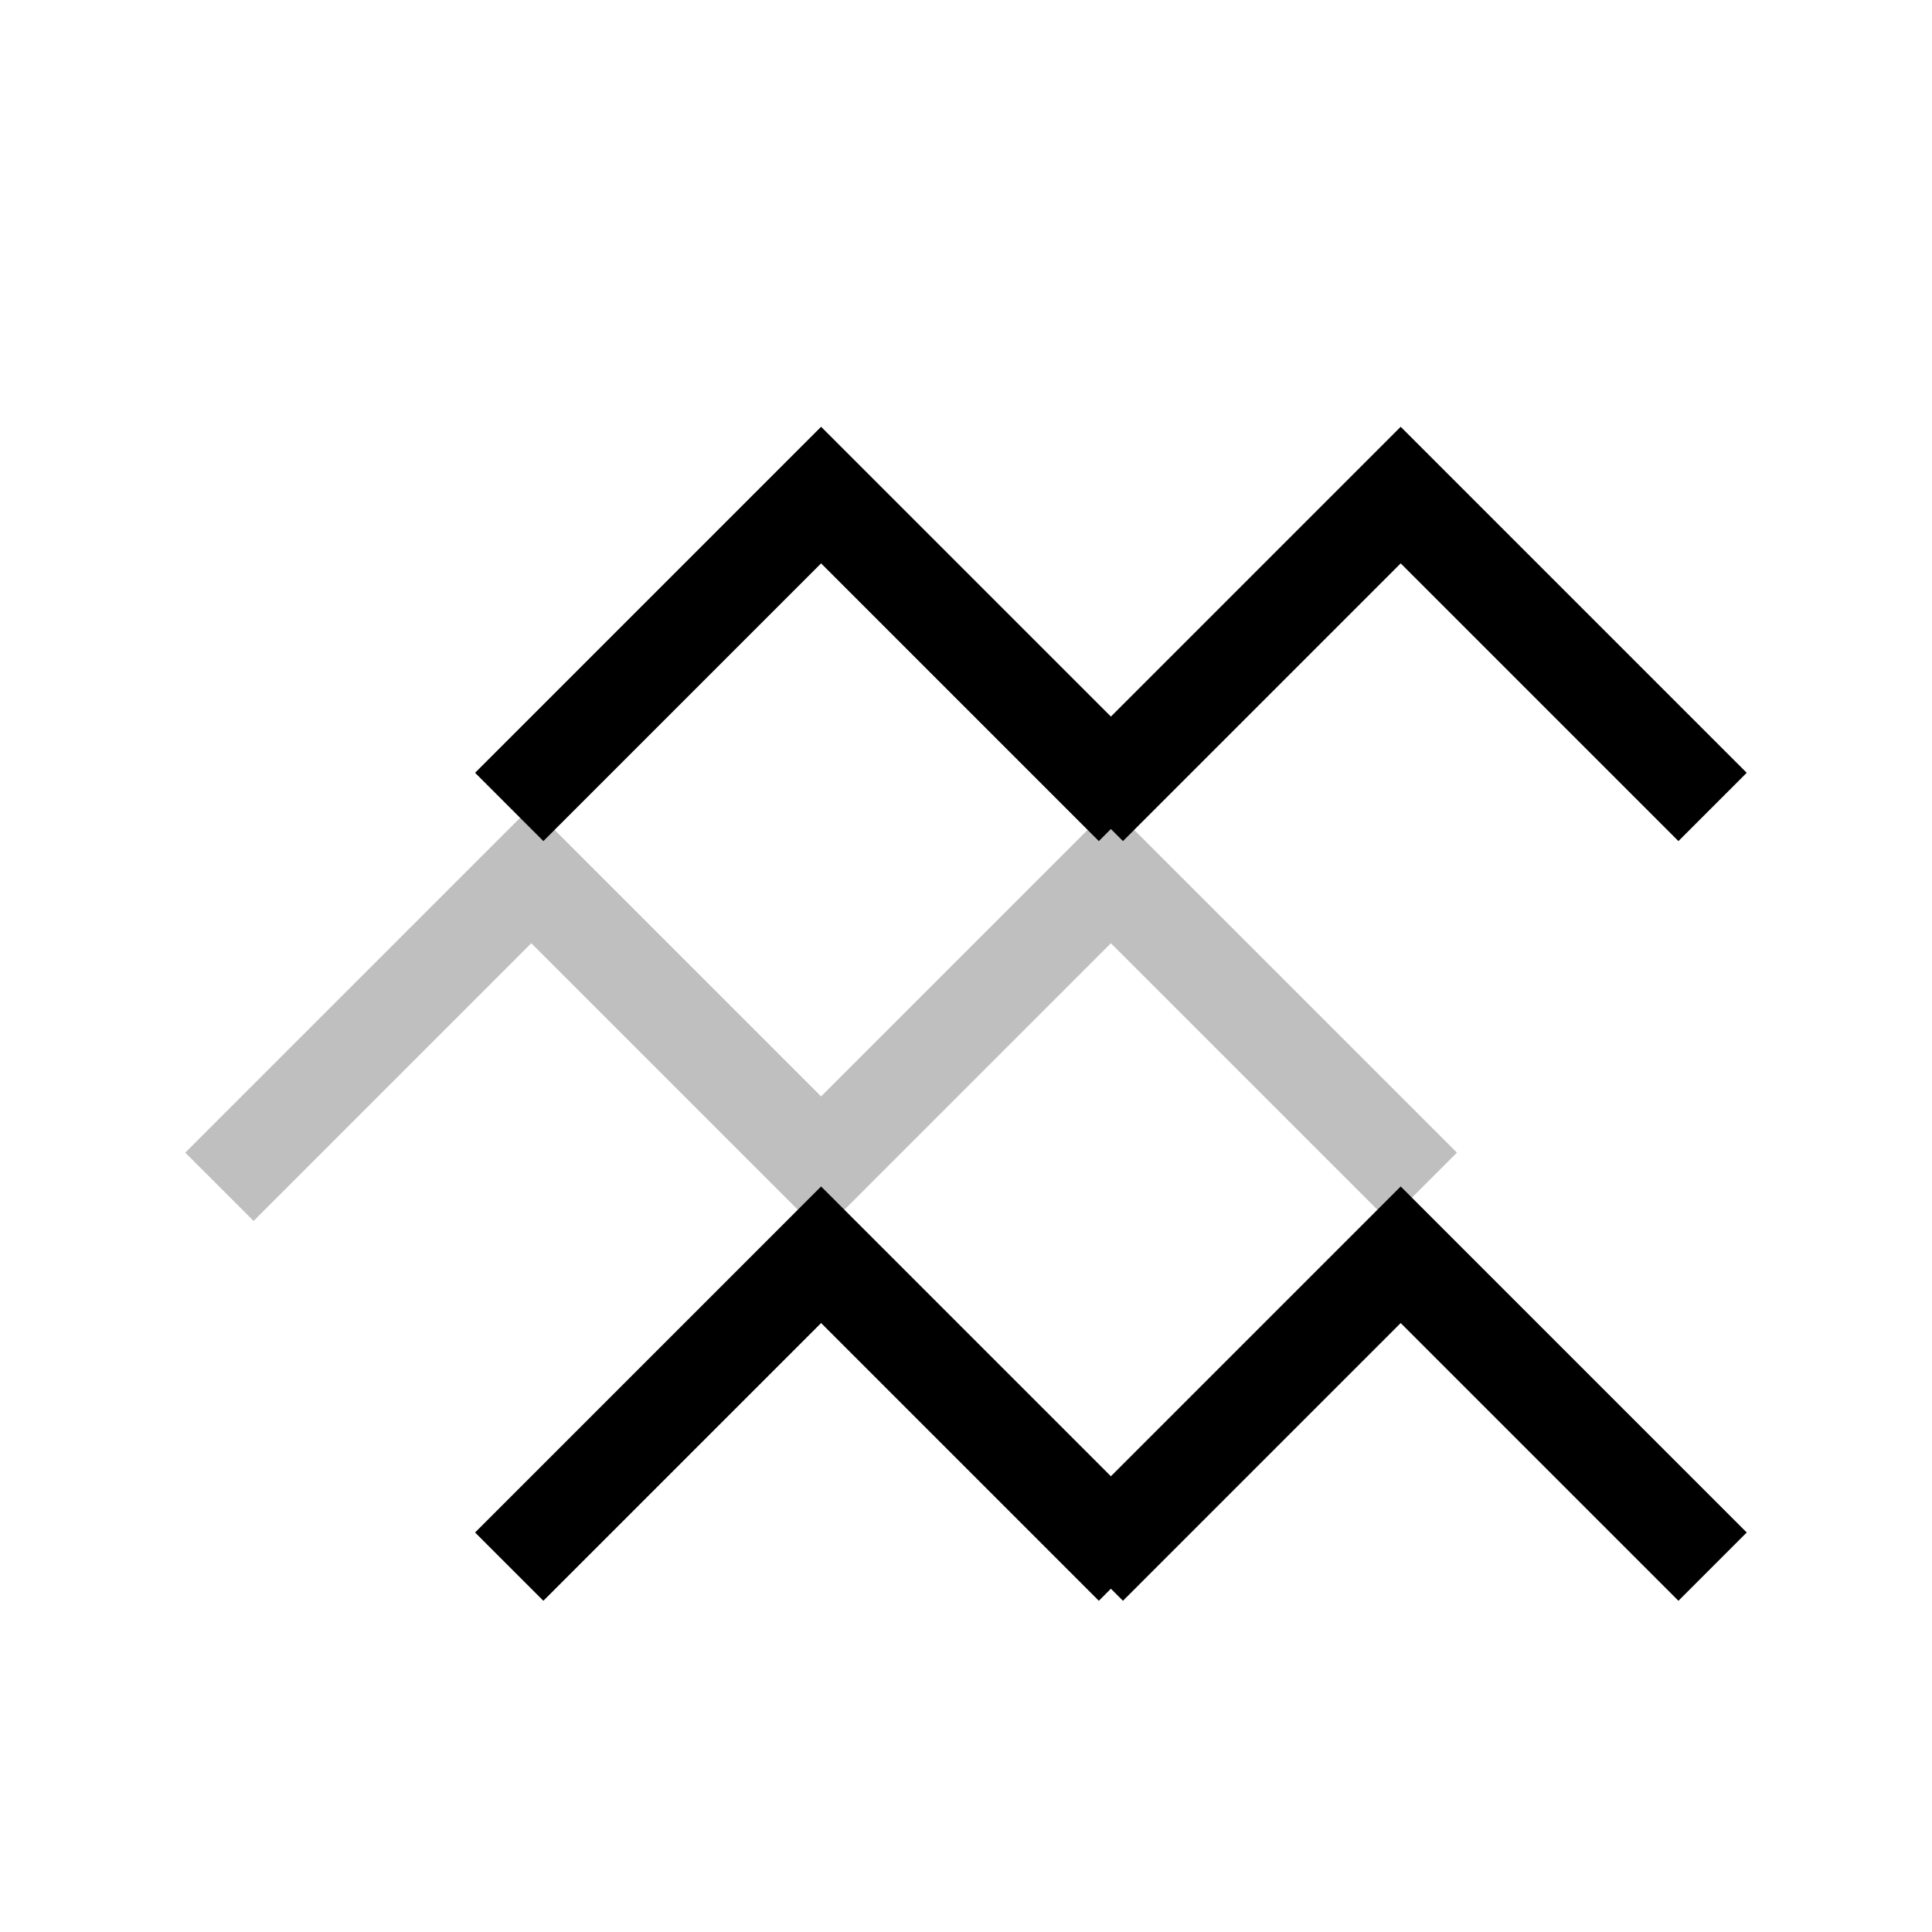
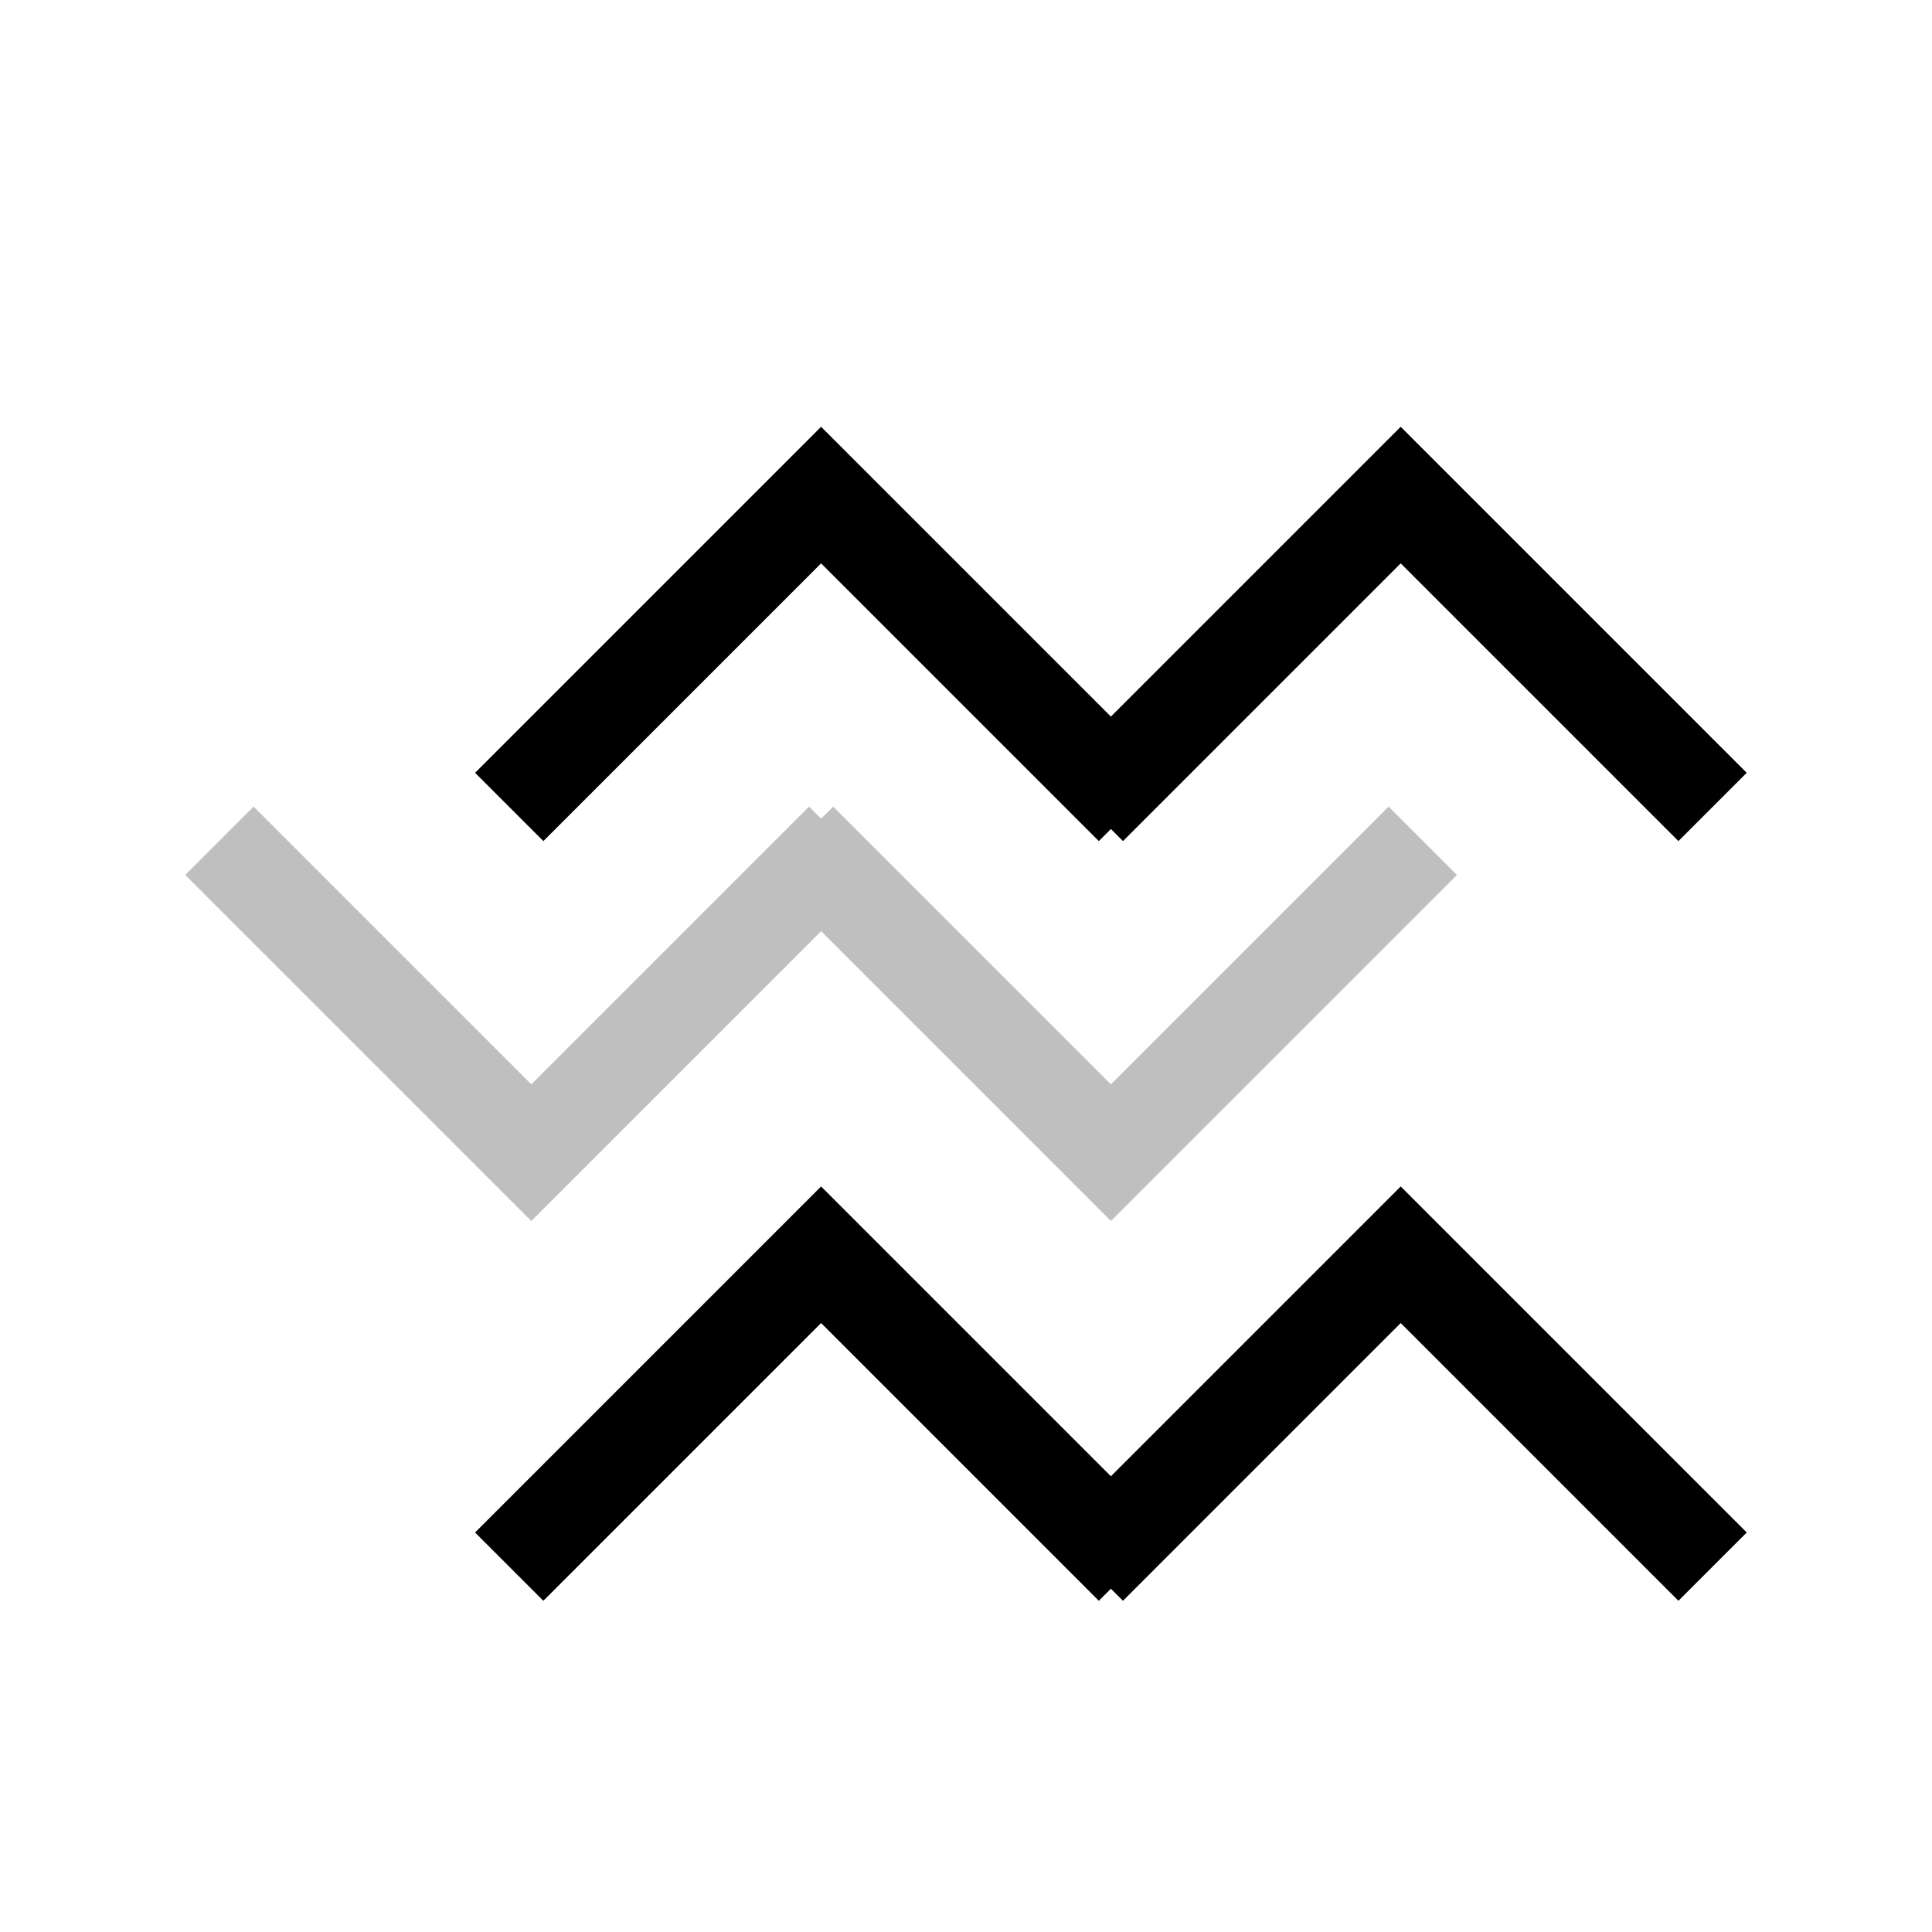
<svg viewBox="0 0 80 80" fill="none">
-   <path d="M31 23.5L32.414 24.914V24.914L31 23.5ZM21.086 30.586L19.672 32L22.5 34.828L23.914 33.414L21.086 30.586ZM34 20.5L35.414 19.086L34 17.672L32.586 19.086L34 20.5ZM33 21.5L31.586 20.086V20.086L33 21.5ZM32.5 22L33.914 23.414L33.914 23.414L32.5 22ZM31.5 23L30.086 21.586V21.586L31.5 23ZM44.086 33.414L45.5 34.828L48.328 32L46.914 30.586L44.086 33.414ZM55 23.5L56.414 24.914V24.914L55 23.5ZM45.086 30.586L43.672 32L46.5 34.828L47.914 33.414L45.086 30.586ZM58 20.5L59.414 19.086L58 17.672L56.586 19.086L58 20.5ZM57 21.5L55.586 20.086V20.086L57 21.5ZM56.5 22L57.914 23.414V23.414L56.5 22ZM55.5 23L54.086 21.586V21.586L55.5 23ZM68.086 33.414L69.5 34.828L72.328 32L70.914 30.586L68.086 33.414ZM29.586 22.086L21.086 30.586L23.914 33.414L32.414 24.914L29.586 22.086ZM32.586 19.086L31.586 20.086L34.414 22.914L35.414 21.914L32.586 19.086ZM31.586 20.086L31.086 20.586L33.914 23.414L34.414 22.914L31.586 20.086ZM31.086 20.586L30.586 21.086L33.414 23.914L33.914 23.414L31.086 20.586ZM30.586 21.086L30.086 21.586L32.914 24.414L33.414 23.914L30.586 21.086ZM30.086 21.586L29.586 22.086L32.414 24.914L32.914 24.414L30.086 21.586ZM46.914 30.586L35.414 19.086L32.586 21.914L44.086 33.414L46.914 30.586ZM53.586 22.086L45.086 30.586L47.914 33.414L56.414 24.914L53.586 22.086ZM56.586 19.086L55.586 20.086L58.414 22.914L59.414 21.914L56.586 19.086ZM55.586 20.086L55.086 20.586L57.914 23.414L58.414 22.914L55.586 20.086ZM55.086 20.586L54.586 21.086L57.414 23.914L57.914 23.414L55.086 20.586ZM54.586 21.086L54.086 21.586L56.914 24.414L57.414 23.914L54.586 21.086ZM54.086 21.586L53.586 22.086L56.414 24.914L56.914 24.414L54.086 21.586ZM70.914 30.586L59.414 19.086L56.586 21.914L68.086 33.414L70.914 30.586Z" fill="currentColor" />
-   <path d="M31 54.957L32.414 56.371V56.371L31 54.957ZM21.086 62.043L19.672 63.457L22.5 66.285L23.914 64.871L21.086 62.043ZM34 51.957L35.414 50.543L34 49.129L32.586 50.543L34 51.957ZM33 52.957L31.586 51.543V51.543L33 52.957ZM32.5 53.457L33.914 54.871L33.914 54.871L32.5 53.457ZM31.5 54.457L30.086 53.043V53.043L31.5 54.457ZM44.086 64.871L45.5 66.285L48.328 63.457L46.914 62.043L44.086 64.871ZM55 54.957L56.414 56.371V56.371L55 54.957ZM45.086 62.043L43.672 63.457L46.5 66.285L47.914 64.871L45.086 62.043ZM58 51.957L59.414 50.543L58 49.129L56.586 50.543L58 51.957ZM57 52.957L55.586 51.543V51.543L57 52.957ZM56.5 53.457L57.914 54.871V54.871L56.5 53.457ZM55.5 54.457L54.086 53.043V53.043L55.5 54.457ZM68.086 64.871L69.5 66.285L72.328 63.457L70.914 62.043L68.086 64.871ZM29.586 53.543L21.086 62.043L23.914 64.871L32.414 56.371L29.586 53.543ZM32.586 50.543L31.586 51.543L34.414 54.371L35.414 53.371L32.586 50.543ZM31.586 51.543L31.086 52.043L33.914 54.871L34.414 54.371L31.586 51.543ZM31.086 52.043L30.586 52.543L33.414 55.371L33.914 54.871L31.086 52.043ZM30.586 52.543L30.086 53.043L32.914 55.871L33.414 55.371L30.586 52.543ZM30.086 53.043L29.586 53.543L32.414 56.371L32.914 55.871L30.086 53.043ZM46.914 62.043L35.414 50.543L32.586 53.371L44.086 64.871L46.914 62.043ZM53.586 53.543L45.086 62.043L47.914 64.871L56.414 56.371L53.586 53.543ZM56.586 50.543L55.586 51.543L58.414 54.371L59.414 53.371L56.586 50.543ZM55.586 51.543L55.086 52.043L57.914 54.871L58.414 54.371L55.586 51.543ZM55.086 52.043L54.586 52.543L57.414 55.371L57.914 54.871L55.086 52.043ZM54.586 52.543L54.086 53.043L56.914 55.871L57.414 55.371L54.586 52.543ZM54.086 53.043L53.586 53.543L56.414 56.371L56.914 55.871L54.086 53.043ZM70.914 62.043L59.414 50.543L56.586 53.371L68.086 64.871L70.914 62.043Z" fill="currentColor" />
-   <path opacity="0.25" d="M19 39.228L20.414 40.643V40.643L19 39.228ZM9.086 46.314L7.672 47.728L10.5 50.557L11.914 49.143L9.086 46.314ZM22 36.228L23.414 34.814L22 33.4L20.586 34.814L22 36.228ZM21 37.228L19.586 35.814V35.814L21 37.228ZM20.5 37.728L21.914 39.143L21.914 39.143L20.5 37.728ZM19.5 38.728L18.086 37.314V37.314L19.5 38.728ZM32.086 49.143L33.5 50.557L36.328 47.728L34.914 46.314L32.086 49.143ZM43 39.228L44.414 40.643V40.643L43 39.228ZM33.086 46.314L31.672 47.728L34.5 50.557L35.914 49.143L33.086 46.314ZM46 36.228L47.414 34.814L46 33.4L44.586 34.814L46 36.228ZM45 37.228L43.586 35.814V35.814L45 37.228ZM44.5 37.728L45.914 39.143V39.143L44.5 37.728ZM43.5 38.728L42.086 37.314V37.314L43.5 38.728ZM56.086 49.143L57.5 50.557L60.328 47.728L58.914 46.314L56.086 49.143ZM17.586 37.814L9.086 46.314L11.914 49.143L20.414 40.643L17.586 37.814ZM20.586 34.814L19.586 35.814L22.414 38.643L23.414 37.643L20.586 34.814ZM19.586 35.814L19.086 36.314L21.914 39.143L22.414 38.643L19.586 35.814ZM19.086 36.314L18.586 36.814L21.414 39.643L21.914 39.143L19.086 36.314ZM18.586 36.814L18.086 37.314L20.914 40.143L21.414 39.643L18.586 36.814ZM18.086 37.314L17.586 37.814L20.414 40.643L20.914 40.143L18.086 37.314ZM34.914 46.314L23.414 34.814L20.586 37.643L32.086 49.143L34.914 46.314ZM41.586 37.814L33.086 46.314L35.914 49.143L44.414 40.643L41.586 37.814ZM44.586 34.814L43.586 35.814L46.414 38.643L47.414 37.643L44.586 34.814ZM43.586 35.814L43.086 36.314L45.914 39.143L46.414 38.643L43.586 35.814ZM43.086 36.314L42.586 36.814L45.414 39.643L45.914 39.143L43.086 36.314ZM42.586 36.814L42.086 37.314L44.914 40.143L45.414 39.643L42.586 36.814ZM42.086 37.314L41.586 37.814L44.414 40.643L44.914 40.143L42.086 37.314ZM58.914 46.314L47.414 34.814L44.586 37.643L56.086 49.143L58.914 46.314Z" fill="currentColor" />
+   <path d="M34 20.5L35.414 19.086L34 17.672L32.586 19.086L34 20.5ZM21.086 30.586L19.672 32L22.5 34.828L23.914 33.414L21.086 30.586ZM44.086 33.414L45.5 34.828L48.328 32L46.914 30.586L44.086 33.414ZM58 20.5L59.414 19.086L58 17.672L56.586 19.086L58 20.5ZM45.086 30.586L43.672 32L46.5 34.828L47.914 33.414L45.086 30.586ZM68.086 33.414L69.5 34.828L72.328 32L70.914 30.586L68.086 33.414ZM32.586 19.086L21.086 30.586L23.914 33.414L35.414 21.914L32.586 19.086ZM46.914 30.586L35.414 19.086L32.586 21.914L44.086 33.414L46.914 30.586ZM56.586 19.086L45.086 30.586L47.914 33.414L59.414 21.914L56.586 19.086ZM70.914 30.586L59.414 19.086L56.586 21.914L68.086 33.414L70.914 30.586Z" fill="currentColor" />
+   <path d="M34 51.957L35.414 50.543L34 49.129L32.586 50.543L34 51.957ZM21.086 62.043L19.672 63.457L22.5 66.285L23.914 64.871L21.086 62.043ZM44.086 64.871L45.5 66.285L48.328 63.457L46.914 62.043L44.086 64.871ZM58 51.957L59.414 50.543L58 49.129L56.586 50.543L58 51.957ZM45.086 62.043L43.672 63.457L46.5 66.285L47.914 64.871L45.086 62.043ZM68.086 64.871L69.5 66.285L72.328 63.457L70.914 62.043L68.086 64.871ZM32.586 50.543L21.086 62.043L23.914 64.871L35.414 53.371L32.586 50.543ZM46.914 62.043L35.414 50.543L32.586 53.371L44.086 64.871L46.914 62.043ZM56.586 50.543L45.086 62.043L47.914 64.871L59.414 53.371L56.586 50.543ZM70.914 62.043L59.414 50.543L56.586 53.371L68.086 64.871L70.914 62.043Z" fill="currentColor" />
+   <path opacity="0.25" d="M22 47.728L23.414 49.143L22 50.557L20.586 49.143L22 47.728ZM9.086 37.643L7.672 36.229L10.5 33.4L11.914 34.814L9.086 37.643ZM32.086 34.814L33.5 33.4L36.328 36.229L34.914 37.643L32.086 34.814ZM46 47.728L47.414 49.143L46 50.557L44.586 49.143L46 47.728ZM33.086 37.643L31.672 36.229L34.5 33.4L35.914 34.814L33.086 37.643ZM56.086 34.814L57.5 33.4L60.328 36.229L58.914 37.643L56.086 34.814ZM20.586 49.143L9.086 37.643L11.914 34.814L23.414 46.314L20.586 49.143ZM34.914 37.643L23.414 49.143L20.586 46.314L32.086 34.814L34.914 37.643ZM44.586 49.143L33.086 37.643L35.914 34.814L47.414 46.314L44.586 49.143ZM58.914 37.643L47.414 49.143L44.586 46.314L56.086 34.814L58.914 37.643Z" fill="currentColor" />
</svg>
